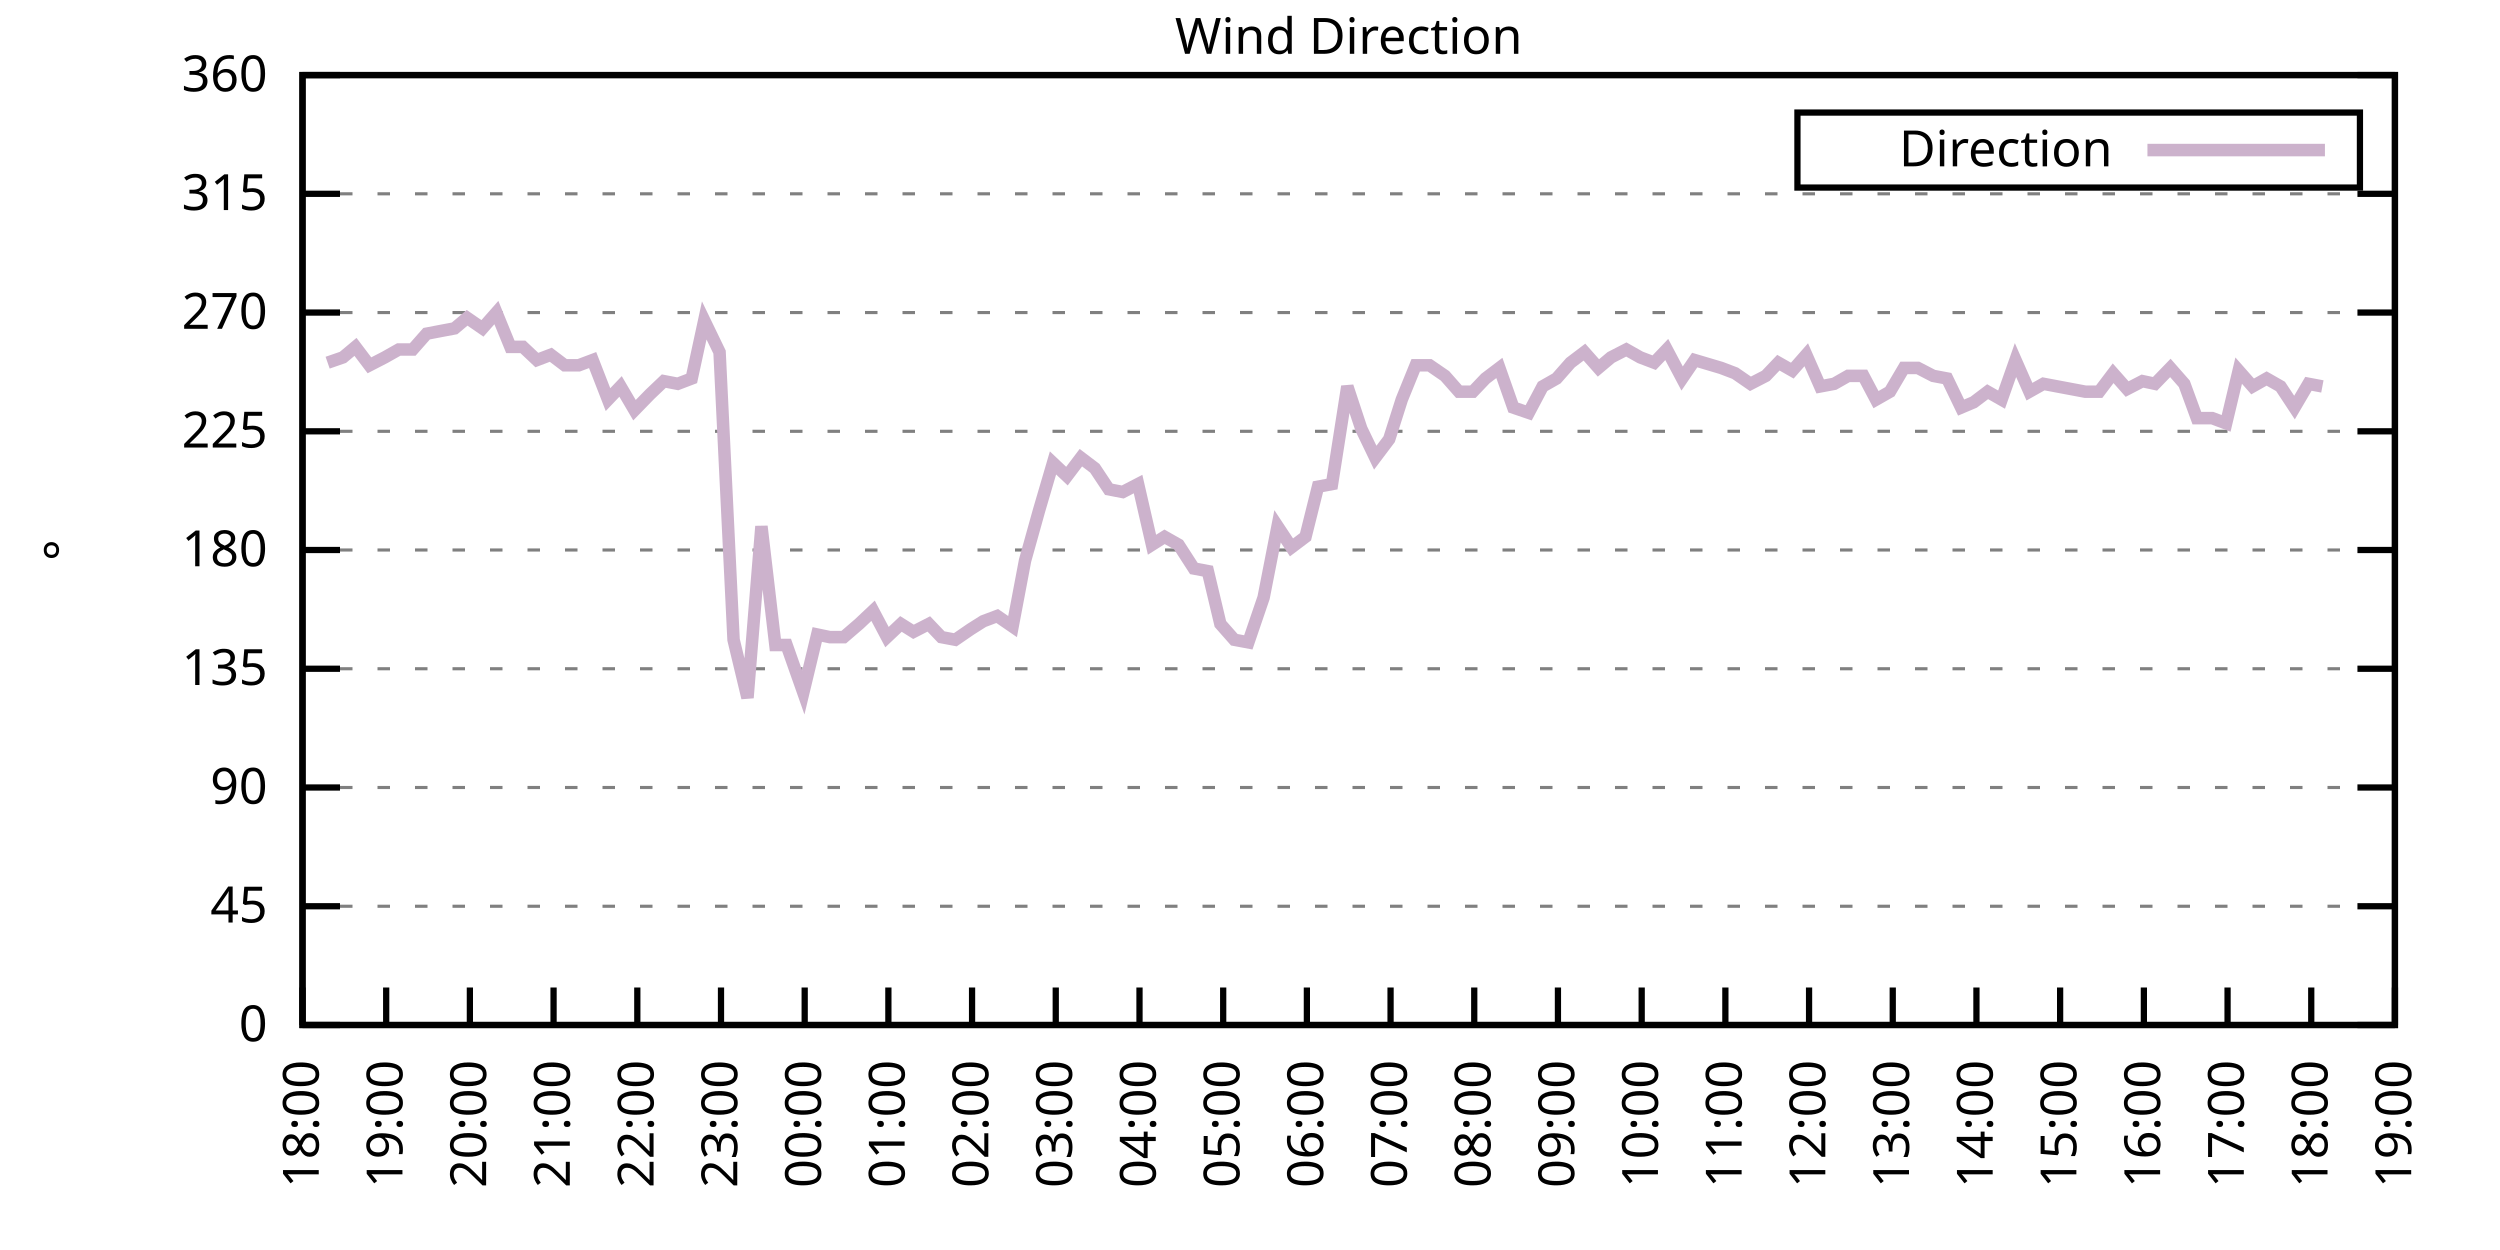
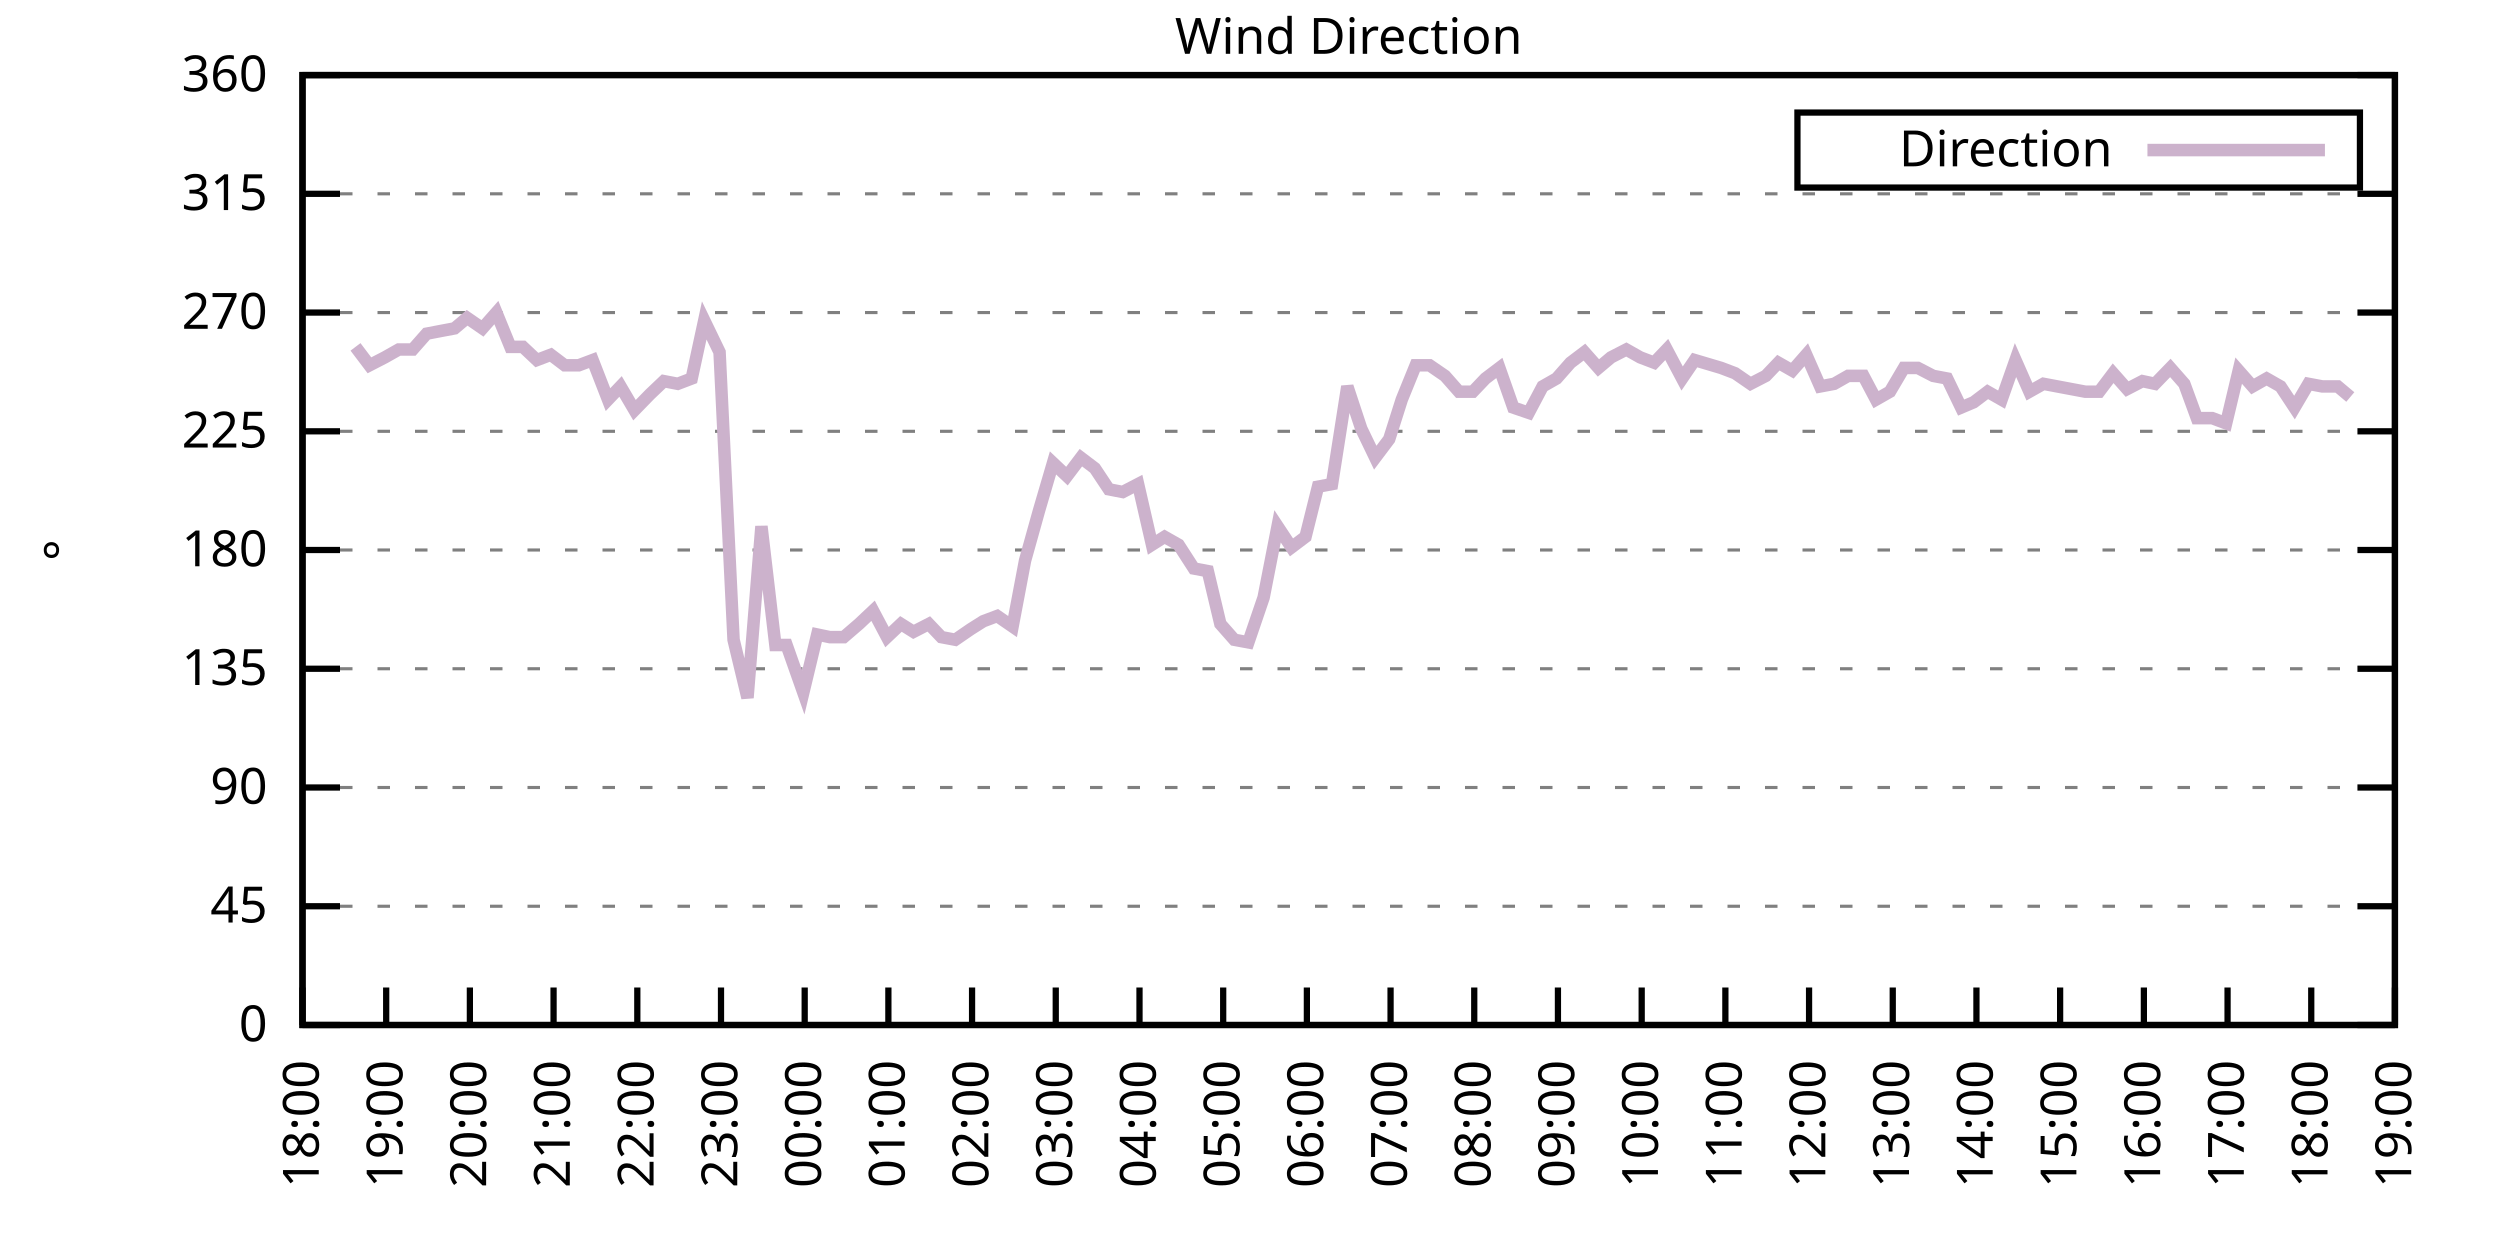
<svg xmlns="http://www.w3.org/2000/svg" xmlns:xlink="http://www.w3.org/1999/xlink" width="400" height="200" viewBox="0 0 400 200">
  <g id="gnuplot_canvas">
    <rect x="0" y="0" width="400" height="200" fill="none" />
    <defs>
      <circle id="gpDot" r="0.5" stroke-width="0.5" stroke="currentColor" />
      <path id="gpPt0" stroke-width="0.333" stroke="currentColor" d="M-1,0 h2 M0,-1 v2" />
      <path id="gpPt1" stroke-width="0.333" stroke="currentColor" d="M-1,-1 L1,1 M1,-1 L-1,1" />
      <path id="gpPt2" stroke-width="0.333" stroke="currentColor" d="M-1,0 L1,0 M0,-1 L0,1 M-1,-1 L1,1 M-1,1 L1,-1" />
      <rect id="gpPt3" stroke-width="0.333" stroke="currentColor" x="-1" y="-1" width="2" height="2" />
      <rect id="gpPt4" stroke-width="0.333" stroke="currentColor" fill="currentColor" x="-1" y="-1" width="2" height="2" />
      <circle id="gpPt5" stroke-width="0.333" stroke="currentColor" cx="0" cy="0" r="1" />
      <use xlink:href="#gpPt5" id="gpPt6" fill="currentColor" stroke="none" />
      <path id="gpPt7" stroke-width="0.333" stroke="currentColor" d="M0,-1.33 L-1.33,0.67 L1.33,0.67 z" />
      <use xlink:href="#gpPt7" id="gpPt8" fill="currentColor" stroke="none" />
      <use xlink:href="#gpPt7" id="gpPt9" stroke="currentColor" transform="rotate(180)" />
      <use xlink:href="#gpPt9" id="gpPt10" fill="currentColor" stroke="none" />
      <use xlink:href="#gpPt3" id="gpPt11" stroke="currentColor" transform="rotate(45)" />
      <use xlink:href="#gpPt11" id="gpPt12" fill="currentColor" stroke="none" />
      <path id="gpPt13" stroke-width="0.333" stroke="currentColor" d="M0,1.330 L1.265,0.411 L0.782,-1.067 L-0.782,-1.076 L-1.265,0.411 z" />
      <use xlink:href="#gpPt13" id="gpPt14" fill="currentColor" stroke="none" />
      <filter id="textbox" filterUnits="objectBoundingBox" x="0" y="0" height="1" width="1">
        <feFlood flood-color="white" flood-opacity="1" result="bgnd" />
        <feComposite in="SourceGraphic" in2="bgnd" operator="atop" />
      </filter>
      <filter id="greybox" filterUnits="objectBoundingBox" x="0" y="0" height="1" width="1">
        <feFlood flood-color="lightgrey" flood-opacity="1" result="grey" />
        <feComposite in="SourceGraphic" in2="grey" operator="atop" />
      </filter>
    </defs>
    <g fill="none" color="white" stroke="currentColor" stroke-width="1.00" stroke-linecap="butt" stroke-linejoin="miter">
</g>
    <g fill="none" color="black" stroke="currentColor" stroke-width="1.00" stroke-linecap="butt" stroke-linejoin="miter">
      <g stroke="none" shape-rendering="crispEdges">
        <polygon fill="rgb(255, 255, 255)" points="48.40,164.00 383.18,164.00 383.18,12.02 48.40,12.02 " />
      </g>
    </g>
    <g fill="none" color="black" stroke="currentColor" stroke-width="1.00" stroke-linecap="butt" stroke-linejoin="miter">
</g>
    <g fill="none" color="black" stroke="black" stroke-width="0.50" stroke-linecap="butt" stroke-linejoin="miter">
</g>
    <g fill="none" color="gray" stroke="currentColor" stroke-width="0.50" stroke-linecap="butt" stroke-linejoin="miter">
      <path stroke="gray" stroke-dasharray="2,4" class="gridline" d="M48.40,164.00 L383.19,164.00  " />
    </g>
    <g fill="none" color="gray" stroke="gray" stroke-width="1.00" stroke-linecap="butt" stroke-linejoin="miter">
</g>
    <g fill="none" color="black" stroke="currentColor" stroke-width="1.00" stroke-linecap="butt" stroke-linejoin="miter">
      <path stroke="black" d="M48.40,164.00 L54.40,164.00 M383.19,164.00 L377.19,164.00  " />
      <g transform="translate(42.80,166.60)" stroke="none" fill="black" font-family="Sans" font-size="8.00" text-anchor="end">
        <text>
          <tspan font-family="Sans"> 0</tspan>
        </text>
      </g>
    </g>
    <g fill="none" color="black" stroke="currentColor" stroke-width="1.00" stroke-linecap="butt" stroke-linejoin="miter">
</g>
    <g fill="none" color="black" stroke="black" stroke-width="0.50" stroke-linecap="butt" stroke-linejoin="miter">
</g>
    <g fill="none" color="gray" stroke="currentColor" stroke-width="0.50" stroke-linecap="butt" stroke-linejoin="miter">
      <path stroke="gray" stroke-dasharray="2,4" class="gridline" d="M48.40,145.00 L383.19,145.00  " />
    </g>
    <g fill="none" color="gray" stroke="gray" stroke-width="1.00" stroke-linecap="butt" stroke-linejoin="miter">
</g>
    <g fill="none" color="black" stroke="currentColor" stroke-width="1.00" stroke-linecap="butt" stroke-linejoin="miter">
      <path stroke="black" d="M48.40,145.00 L54.40,145.00 M383.19,145.00 L377.19,145.00  " />
      <g transform="translate(42.80,147.60)" stroke="none" fill="black" font-family="Sans" font-size="8.00" text-anchor="end">
        <text>
          <tspan font-family="Sans"> 45</tspan>
        </text>
      </g>
    </g>
    <g fill="none" color="black" stroke="currentColor" stroke-width="1.00" stroke-linecap="butt" stroke-linejoin="miter">
</g>
    <g fill="none" color="black" stroke="black" stroke-width="0.50" stroke-linecap="butt" stroke-linejoin="miter">
</g>
    <g fill="none" color="gray" stroke="currentColor" stroke-width="0.50" stroke-linecap="butt" stroke-linejoin="miter">
      <path stroke="gray" stroke-dasharray="2,4" class="gridline" d="M48.40,126.00 L383.19,126.00  " />
    </g>
    <g fill="none" color="gray" stroke="gray" stroke-width="1.00" stroke-linecap="butt" stroke-linejoin="miter">
</g>
    <g fill="none" color="black" stroke="currentColor" stroke-width="1.00" stroke-linecap="butt" stroke-linejoin="miter">
      <path stroke="black" d="M48.40,126.00 L54.40,126.00 M383.19,126.00 L377.19,126.00  " />
      <g transform="translate(42.80,128.60)" stroke="none" fill="black" font-family="Sans" font-size="8.00" text-anchor="end">
        <text>
          <tspan font-family="Sans"> 90</tspan>
        </text>
      </g>
    </g>
    <g fill="none" color="black" stroke="currentColor" stroke-width="1.00" stroke-linecap="butt" stroke-linejoin="miter">
</g>
    <g fill="none" color="black" stroke="black" stroke-width="0.50" stroke-linecap="butt" stroke-linejoin="miter">
</g>
    <g fill="none" color="gray" stroke="currentColor" stroke-width="0.50" stroke-linecap="butt" stroke-linejoin="miter">
      <path stroke="gray" stroke-dasharray="2,4" class="gridline" d="M48.40,107.00 L383.19,107.00  " />
    </g>
    <g fill="none" color="gray" stroke="gray" stroke-width="1.00" stroke-linecap="butt" stroke-linejoin="miter">
</g>
    <g fill="none" color="black" stroke="currentColor" stroke-width="1.00" stroke-linecap="butt" stroke-linejoin="miter">
      <path stroke="black" d="M48.40,107.00 L54.40,107.00 M383.19,107.00 L377.19,107.00  " />
      <g transform="translate(42.80,109.60)" stroke="none" fill="black" font-family="Sans" font-size="8.00" text-anchor="end">
        <text>
          <tspan font-family="Sans"> 135</tspan>
        </text>
      </g>
    </g>
    <g fill="none" color="black" stroke="currentColor" stroke-width="1.00" stroke-linecap="butt" stroke-linejoin="miter">
</g>
    <g fill="none" color="black" stroke="black" stroke-width="0.50" stroke-linecap="butt" stroke-linejoin="miter">
</g>
    <g fill="none" color="gray" stroke="currentColor" stroke-width="0.50" stroke-linecap="butt" stroke-linejoin="miter">
      <path stroke="gray" stroke-dasharray="2,4" class="gridline" d="M48.40,88.00 L383.19,88.00  " />
    </g>
    <g fill="none" color="gray" stroke="gray" stroke-width="1.00" stroke-linecap="butt" stroke-linejoin="miter">
</g>
    <g fill="none" color="black" stroke="currentColor" stroke-width="1.00" stroke-linecap="butt" stroke-linejoin="miter">
      <path stroke="black" d="M48.40,88.00 L54.40,88.00 M383.19,88.00 L377.19,88.00  " />
      <g transform="translate(42.80,90.60)" stroke="none" fill="black" font-family="Sans" font-size="8.00" text-anchor="end">
        <text>
          <tspan font-family="Sans"> 180</tspan>
        </text>
      </g>
    </g>
    <g fill="none" color="black" stroke="currentColor" stroke-width="1.00" stroke-linecap="butt" stroke-linejoin="miter">
</g>
    <g fill="none" color="black" stroke="black" stroke-width="0.50" stroke-linecap="butt" stroke-linejoin="miter">
</g>
    <g fill="none" color="gray" stroke="currentColor" stroke-width="0.50" stroke-linecap="butt" stroke-linejoin="miter">
      <path stroke="gray" stroke-dasharray="2,4" class="gridline" d="M48.40,69.01 L383.19,69.01  " />
    </g>
    <g fill="none" color="gray" stroke="gray" stroke-width="1.00" stroke-linecap="butt" stroke-linejoin="miter">
</g>
    <g fill="none" color="black" stroke="currentColor" stroke-width="1.00" stroke-linecap="butt" stroke-linejoin="miter">
      <path stroke="black" d="M48.40,69.01 L54.40,69.01 M383.19,69.01 L377.19,69.01  " />
      <g transform="translate(42.80,71.61)" stroke="none" fill="black" font-family="Sans" font-size="8.00" text-anchor="end">
        <text>
          <tspan font-family="Sans"> 225</tspan>
        </text>
      </g>
    </g>
    <g fill="none" color="black" stroke="currentColor" stroke-width="1.00" stroke-linecap="butt" stroke-linejoin="miter">
</g>
    <g fill="none" color="black" stroke="black" stroke-width="0.50" stroke-linecap="butt" stroke-linejoin="miter">
</g>
    <g fill="none" color="gray" stroke="currentColor" stroke-width="0.50" stroke-linecap="butt" stroke-linejoin="miter">
      <path stroke="gray" stroke-dasharray="2,4" class="gridline" d="M48.40,50.01 L383.19,50.01  " />
    </g>
    <g fill="none" color="gray" stroke="gray" stroke-width="1.00" stroke-linecap="butt" stroke-linejoin="miter">
</g>
    <g fill="none" color="black" stroke="currentColor" stroke-width="1.00" stroke-linecap="butt" stroke-linejoin="miter">
      <path stroke="black" d="M48.40,50.01 L54.40,50.01 M383.19,50.01 L377.19,50.01  " />
      <g transform="translate(42.80,52.61)" stroke="none" fill="black" font-family="Sans" font-size="8.00" text-anchor="end">
        <text>
          <tspan font-family="Sans"> 270</tspan>
        </text>
      </g>
    </g>
    <g fill="none" color="black" stroke="currentColor" stroke-width="1.00" stroke-linecap="butt" stroke-linejoin="miter">
</g>
    <g fill="none" color="black" stroke="black" stroke-width="0.50" stroke-linecap="butt" stroke-linejoin="miter">
</g>
    <g fill="none" color="gray" stroke="currentColor" stroke-width="0.50" stroke-linecap="butt" stroke-linejoin="miter">
      <path stroke="gray" stroke-dasharray="2,4" class="gridline" d="M48.40,31.01 L383.19,31.01  " />
    </g>
    <g fill="none" color="gray" stroke="gray" stroke-width="1.00" stroke-linecap="butt" stroke-linejoin="miter">
</g>
    <g fill="none" color="black" stroke="currentColor" stroke-width="1.00" stroke-linecap="butt" stroke-linejoin="miter">
      <path stroke="black" d="M48.40,31.01 L54.40,31.01 M383.19,31.01 L377.19,31.01  " />
      <g transform="translate(42.80,33.61)" stroke="none" fill="black" font-family="Sans" font-size="8.00" text-anchor="end">
        <text>
          <tspan font-family="Sans"> 315</tspan>
        </text>
      </g>
    </g>
    <g fill="none" color="black" stroke="currentColor" stroke-width="1.00" stroke-linecap="butt" stroke-linejoin="miter">
</g>
    <g fill="none" color="black" stroke="black" stroke-width="0.50" stroke-linecap="butt" stroke-linejoin="miter">
</g>
    <g fill="none" color="gray" stroke="currentColor" stroke-width="0.50" stroke-linecap="butt" stroke-linejoin="miter">
      <path stroke="gray" stroke-dasharray="2,4" class="gridline" d="M48.40,12.01 L383.19,12.01  " />
    </g>
    <g fill="none" color="gray" stroke="gray" stroke-width="1.00" stroke-linecap="butt" stroke-linejoin="miter">
</g>
    <g fill="none" color="black" stroke="currentColor" stroke-width="1.00" stroke-linecap="butt" stroke-linejoin="miter">
      <path stroke="black" d="M48.40,12.01 L54.40,12.01 M383.19,12.01 L377.19,12.01  " />
      <g transform="translate(42.80,14.61)" stroke="none" fill="black" font-family="Sans" font-size="8.00" text-anchor="end">
        <text>
          <tspan font-family="Sans"> 360</tspan>
        </text>
      </g>
    </g>
    <g fill="none" color="black" stroke="currentColor" stroke-width="1.00" stroke-linecap="butt" stroke-linejoin="miter">
      <path stroke="black" d="M48.40,164.00 L48.40,158.00  " />
      <g transform="translate(51.00,169.60) rotate(270.00)" stroke="none" fill="black" font-family="Sans" font-size="8.00" text-anchor="end">
        <text>
          <tspan font-family="Sans">18:00</tspan>
        </text>
      </g>
    </g>
    <g fill="none" color="black" stroke="currentColor" stroke-width="1.00" stroke-linecap="butt" stroke-linejoin="miter">
      <path stroke="black" d="M61.79,164.00 L61.79,158.00  " />
      <g transform="translate(64.39,169.60) rotate(270.00)" stroke="none" fill="black" font-family="Sans" font-size="8.00" text-anchor="end">
        <text>
          <tspan font-family="Sans">19:00</tspan>
        </text>
      </g>
    </g>
    <g fill="none" color="black" stroke="currentColor" stroke-width="1.00" stroke-linecap="butt" stroke-linejoin="miter">
      <path stroke="black" d="M75.18,164.00 L75.18,158.00  " />
      <g transform="translate(77.78,169.60) rotate(270.00)" stroke="none" fill="black" font-family="Sans" font-size="8.00" text-anchor="end">
        <text>
          <tspan font-family="Sans">20:00</tspan>
        </text>
      </g>
    </g>
    <g fill="none" color="black" stroke="currentColor" stroke-width="1.00" stroke-linecap="butt" stroke-linejoin="miter">
      <path stroke="black" d="M88.57,164.00 L88.57,158.00  " />
      <g transform="translate(91.17,169.60) rotate(270.00)" stroke="none" fill="black" font-family="Sans" font-size="8.00" text-anchor="end">
        <text>
          <tspan font-family="Sans">21:00</tspan>
        </text>
      </g>
    </g>
    <g fill="none" color="black" stroke="currentColor" stroke-width="1.00" stroke-linecap="butt" stroke-linejoin="miter">
      <path stroke="black" d="M101.97,164.00 L101.97,158.00  " />
      <g transform="translate(104.57,169.60) rotate(270.00)" stroke="none" fill="black" font-family="Sans" font-size="8.00" text-anchor="end">
        <text>
          <tspan font-family="Sans">22:00</tspan>
        </text>
      </g>
    </g>
    <g fill="none" color="black" stroke="currentColor" stroke-width="1.00" stroke-linecap="butt" stroke-linejoin="miter">
      <path stroke="black" d="M115.36,164.00 L115.36,158.00  " />
      <g transform="translate(117.96,169.60) rotate(270.00)" stroke="none" fill="black" font-family="Sans" font-size="8.00" text-anchor="end">
        <text>
          <tspan font-family="Sans">23:00</tspan>
        </text>
      </g>
    </g>
    <g fill="none" color="black" stroke="currentColor" stroke-width="1.00" stroke-linecap="butt" stroke-linejoin="miter">
      <path stroke="black" d="M128.75,164.00 L128.75,158.00  " />
      <g transform="translate(131.35,169.60) rotate(270.00)" stroke="none" fill="black" font-family="Sans" font-size="8.00" text-anchor="end">
        <text>
          <tspan font-family="Sans">00:00</tspan>
        </text>
      </g>
    </g>
    <g fill="none" color="black" stroke="currentColor" stroke-width="1.00" stroke-linecap="butt" stroke-linejoin="miter">
      <path stroke="black" d="M142.14,164.00 L142.14,158.00  " />
      <g transform="translate(144.74,169.60) rotate(270.00)" stroke="none" fill="black" font-family="Sans" font-size="8.00" text-anchor="end">
        <text>
          <tspan font-family="Sans">01:00</tspan>
        </text>
      </g>
    </g>
    <g fill="none" color="black" stroke="currentColor" stroke-width="1.00" stroke-linecap="butt" stroke-linejoin="miter">
      <path stroke="black" d="M155.53,164.00 L155.53,158.00  " />
      <g transform="translate(158.13,169.60) rotate(270.00)" stroke="none" fill="black" font-family="Sans" font-size="8.00" text-anchor="end">
        <text>
          <tspan font-family="Sans">02:00</tspan>
        </text>
      </g>
    </g>
    <g fill="none" color="black" stroke="currentColor" stroke-width="1.00" stroke-linecap="butt" stroke-linejoin="miter">
      <path stroke="black" d="M168.92,164.00 L168.92,158.00  " />
      <g transform="translate(171.52,169.60) rotate(270.00)" stroke="none" fill="black" font-family="Sans" font-size="8.00" text-anchor="end">
        <text>
          <tspan font-family="Sans">03:00</tspan>
        </text>
      </g>
    </g>
    <g fill="none" color="black" stroke="currentColor" stroke-width="1.00" stroke-linecap="butt" stroke-linejoin="miter">
      <path stroke="black" d="M182.32,164.00 L182.32,158.00  " />
      <g transform="translate(184.92,169.60) rotate(270.00)" stroke="none" fill="black" font-family="Sans" font-size="8.00" text-anchor="end">
        <text>
          <tspan font-family="Sans">04:00</tspan>
        </text>
      </g>
    </g>
    <g fill="none" color="black" stroke="currentColor" stroke-width="1.00" stroke-linecap="butt" stroke-linejoin="miter">
      <path stroke="black" d="M195.71,164.00 L195.71,158.00  " />
      <g transform="translate(198.31,169.60) rotate(270.00)" stroke="none" fill="black" font-family="Sans" font-size="8.00" text-anchor="end">
        <text>
          <tspan font-family="Sans">05:00</tspan>
        </text>
      </g>
    </g>
    <g fill="none" color="black" stroke="currentColor" stroke-width="1.00" stroke-linecap="butt" stroke-linejoin="miter">
      <path stroke="black" d="M209.10,164.00 L209.10,158.00  " />
      <g transform="translate(211.70,169.60) rotate(270.00)" stroke="none" fill="black" font-family="Sans" font-size="8.00" text-anchor="end">
        <text>
          <tspan font-family="Sans">06:00</tspan>
        </text>
      </g>
    </g>
    <g fill="none" color="black" stroke="currentColor" stroke-width="1.00" stroke-linecap="butt" stroke-linejoin="miter">
      <path stroke="black" d="M222.49,164.00 L222.49,158.00  " />
      <g transform="translate(225.09,169.60) rotate(270.00)" stroke="none" fill="black" font-family="Sans" font-size="8.00" text-anchor="end">
        <text>
          <tspan font-family="Sans">07:00</tspan>
        </text>
      </g>
    </g>
    <g fill="none" color="black" stroke="currentColor" stroke-width="1.00" stroke-linecap="butt" stroke-linejoin="miter">
      <path stroke="black" d="M235.88,164.00 L235.88,158.00  " />
      <g transform="translate(238.48,169.60) rotate(270.00)" stroke="none" fill="black" font-family="Sans" font-size="8.00" text-anchor="end">
        <text>
          <tspan font-family="Sans">08:00</tspan>
        </text>
      </g>
    </g>
    <g fill="none" color="black" stroke="currentColor" stroke-width="1.00" stroke-linecap="butt" stroke-linejoin="miter">
      <path stroke="black" d="M249.27,164.00 L249.27,158.00  " />
      <g transform="translate(251.87,169.60) rotate(270.00)" stroke="none" fill="black" font-family="Sans" font-size="8.00" text-anchor="end">
        <text>
          <tspan font-family="Sans">09:00</tspan>
        </text>
      </g>
    </g>
    <g fill="none" color="black" stroke="currentColor" stroke-width="1.00" stroke-linecap="butt" stroke-linejoin="miter">
      <path stroke="black" d="M262.67,164.00 L262.67,158.00  " />
      <g transform="translate(265.27,169.60) rotate(270.00)" stroke="none" fill="black" font-family="Sans" font-size="8.00" text-anchor="end">
        <text>
          <tspan font-family="Sans">10:00</tspan>
        </text>
      </g>
    </g>
    <g fill="none" color="black" stroke="currentColor" stroke-width="1.00" stroke-linecap="butt" stroke-linejoin="miter">
      <path stroke="black" d="M276.06,164.00 L276.06,158.00  " />
      <g transform="translate(278.66,169.60) rotate(270.00)" stroke="none" fill="black" font-family="Sans" font-size="8.00" text-anchor="end">
        <text>
          <tspan font-family="Sans">11:00</tspan>
        </text>
      </g>
    </g>
    <g fill="none" color="black" stroke="currentColor" stroke-width="1.00" stroke-linecap="butt" stroke-linejoin="miter">
      <path stroke="black" d="M289.45,164.00 L289.45,158.00  " />
      <g transform="translate(292.05,169.60) rotate(270.00)" stroke="none" fill="black" font-family="Sans" font-size="8.00" text-anchor="end">
        <text>
          <tspan font-family="Sans">12:00</tspan>
        </text>
      </g>
    </g>
    <g fill="none" color="black" stroke="currentColor" stroke-width="1.00" stroke-linecap="butt" stroke-linejoin="miter">
      <path stroke="black" d="M302.84,164.00 L302.84,158.00  " />
      <g transform="translate(305.44,169.60) rotate(270.00)" stroke="none" fill="black" font-family="Sans" font-size="8.00" text-anchor="end">
        <text>
          <tspan font-family="Sans">13:00</tspan>
        </text>
      </g>
    </g>
    <g fill="none" color="black" stroke="currentColor" stroke-width="1.00" stroke-linecap="butt" stroke-linejoin="miter">
      <path stroke="black" d="M316.23,164.00 L316.23,158.00  " />
      <g transform="translate(318.83,169.60) rotate(270.00)" stroke="none" fill="black" font-family="Sans" font-size="8.00" text-anchor="end">
        <text>
          <tspan font-family="Sans">14:00</tspan>
        </text>
      </g>
    </g>
    <g fill="none" color="black" stroke="currentColor" stroke-width="1.00" stroke-linecap="butt" stroke-linejoin="miter">
      <path stroke="black" d="M329.62,164.00 L329.62,158.00  " />
      <g transform="translate(332.22,169.60) rotate(270.00)" stroke="none" fill="black" font-family="Sans" font-size="8.00" text-anchor="end">
        <text>
          <tspan font-family="Sans">15:00</tspan>
        </text>
      </g>
    </g>
    <g fill="none" color="black" stroke="currentColor" stroke-width="1.00" stroke-linecap="butt" stroke-linejoin="miter">
      <path stroke="black" d="M343.02,164.00 L343.02,158.00  " />
      <g transform="translate(345.62,169.60) rotate(270.00)" stroke="none" fill="black" font-family="Sans" font-size="8.00" text-anchor="end">
        <text>
          <tspan font-family="Sans">16:00</tspan>
        </text>
      </g>
    </g>
    <g fill="none" color="black" stroke="currentColor" stroke-width="1.00" stroke-linecap="butt" stroke-linejoin="miter">
      <path stroke="black" d="M356.41,164.00 L356.41,158.00  " />
      <g transform="translate(359.01,169.60) rotate(270.00)" stroke="none" fill="black" font-family="Sans" font-size="8.00" text-anchor="end">
        <text>
          <tspan font-family="Sans">17:00</tspan>
        </text>
      </g>
    </g>
    <g fill="none" color="black" stroke="currentColor" stroke-width="1.00" stroke-linecap="butt" stroke-linejoin="miter">
      <path stroke="black" d="M369.80,164.00 L369.80,158.00  " />
      <g transform="translate(372.40,169.60) rotate(270.00)" stroke="none" fill="black" font-family="Sans" font-size="8.00" text-anchor="end">
        <text>
          <tspan font-family="Sans">18:00</tspan>
        </text>
      </g>
    </g>
    <g fill="none" color="black" stroke="currentColor" stroke-width="1.00" stroke-linecap="butt" stroke-linejoin="miter">
      <path stroke="black" d="M383.19,164.00 L383.19,158.00  " />
      <g transform="translate(385.79,169.60) rotate(270.00)" stroke="none" fill="black" font-family="Sans" font-size="8.00" text-anchor="end">
        <text>
          <tspan font-family="Sans">19:00</tspan>
        </text>
      </g>
    </g>
    <g fill="none" color="black" stroke="currentColor" stroke-width="1.00" stroke-linecap="butt" stroke-linejoin="miter">
</g>
    <g fill="none" color="black" stroke="currentColor" stroke-width="1.00" stroke-linecap="butt" stroke-linejoin="miter">
      <path stroke="black" d="M48.40,12.01 L48.40,164.00 L383.19,164.00 L383.19,12.01 L48.40,12.01 Z  " />
    </g>
    <g fill="none" color="black" stroke="currentColor" stroke-width="1.00" stroke-linecap="butt" stroke-linejoin="miter">
</g>
    <g fill="none" color="black" stroke="currentColor" stroke-width="1.00" stroke-linecap="butt" stroke-linejoin="miter">
      <path stroke="black" d="M287.59,30.01 L287.59,18.01 L377.59,18.01 L377.59,30.01 L287.59,30.01 Z  " />
    </g>
    <g id="Wind_direction_plot_1">
      <g fill="none" color="white" stroke="black" stroke-width="2.00" stroke-linecap="butt" stroke-linejoin="miter">
</g>
      <g fill="none" color="black" stroke="currentColor" stroke-width="2.00" stroke-linecap="butt" stroke-linejoin="miter">
        <g transform="translate(337.99,26.61)" stroke="none" fill="black" font-family="Sans" font-size="8.00" text-anchor="end">
          <text>
            <tspan font-family="Sans">Direction</tspan>
          </text>
        </g>
      </g>
      <g fill="none" color="black" stroke="currentColor" stroke-width="2.00" stroke-linecap="butt" stroke-linejoin="miter">
-         <path stroke="rgb(204, 178, 204)" d="M343.59,24.01 L371.99,24.01 M52.42,58.03 L54.87,57.18 L56.88,55.50 L59.11,58.45 L61.57,57.18 L63.80,55.92   L66.03,55.92 L68.26,53.39 L70.50,52.96 L72.73,52.54 L74.74,50.85 L77.19,52.54 L79.42,50.01 L81.66,55.50   L83.66,55.50 L85.90,57.61 L88.13,56.76 L90.36,58.45 L92.59,58.45 L94.82,57.61 L97.28,63.94 L99.29,61.83   L101.52,65.63 L103.98,63.10 L106.21,60.98 L108.44,61.41 L110.67,60.56 L112.68,51.27 L115.13,56.34 L117.37,102.36   L119.60,111.65 L121.83,84.21 L124.06,103.20 L125.85,103.20 L128.53,110.80 L130.76,101.52 L132.77,101.94 L135.00,101.94   L137.45,99.83 L139.69,97.72 L141.92,101.94 L144.15,99.83 L146.16,101.09 L148.61,99.83 L150.62,101.94 L152.85,102.36   L155.31,100.67 L157.32,99.40 L159.55,98.56 L162.01,100.25 L164.01,89.69 L166.25,81.67 L168.48,74.07 L170.71,76.18   L172.94,73.23 L175.17,74.92 L177.41,78.29 L179.64,78.72 L182.09,77.45 L184.32,87.16 L186.33,85.89 L188.57,87.16   L191.02,90.96 L193.25,91.38 L195.26,99.83 L197.49,102.36 L199.73,102.78 L202.18,95.60 L204.41,84.21 L206.64,87.58   L208.88,85.89 L210.88,77.87 L213.12,77.45 L215.57,61.83 L217.80,68.58 L220.04,73.23 L222.27,70.27 L224.28,63.94   L226.51,58.45 L228.74,58.45 L231.20,60.14 L233.43,62.67 L235.66,62.67 L237.67,60.56 L239.90,58.87 L242.13,65.21   L244.59,66.05 L246.82,61.83 L249.05,60.56 L251.28,58.03 L253.51,56.34 L255.75,58.87 L257.76,57.18 L260.21,55.92   L262.44,57.18 L264.67,58.03 L266.68,55.92 L269.14,60.56 L271.15,57.61 L275.39,58.87 L277.62,59.72 L280.07,61.41   L282.53,60.14 L284.54,58.03 L286.77,59.30 L289.00,56.76 L291.23,61.83 L293.47,61.41 L295.70,60.14 L298.15,60.14   L300.16,63.94 L302.39,62.67 L304.63,58.87 L306.86,58.87 L309.31,60.14 L311.54,60.56 L313.78,65.21 L315.79,64.36   L318.02,62.67 L320.25,63.94 L322.48,57.61 L324.71,62.67 L326.95,61.41 L329.18,61.83 L331.41,62.25 L333.64,62.67   L335.87,62.67 L338.10,59.72 L340.34,62.25 L342.79,60.98 L344.80,61.41 L347.26,58.87 L349.49,61.41 L351.50,66.90   L353.95,66.90 L356.18,67.74 L358.19,59.30 L360.42,61.83 L362.66,60.56 L364.89,61.83 L367.12,65.21 L369.35,61.41   L371.58,61.83  " />
+         <path stroke="rgb(204, 178, 204)" d="M343.59,24.01 L371.99,24.01 M56.88,55.50 L59.11,58.45 L61.57,57.18 L63.80,55.92 L66.03,55.92 L68.26,53.39   L70.50,52.96 L72.73,52.54 L74.74,50.85 L77.19,52.54 L79.42,50.01 L81.66,55.50 L83.66,55.50 L85.90,57.61   L88.13,56.76 L90.36,58.45 L92.59,58.45 L94.82,57.61 L97.28,63.94 L99.29,61.83 L101.52,65.63 L103.98,63.10   L106.21,60.98 L108.44,61.41 L110.67,60.56 L112.68,51.27 L115.13,56.34 L117.37,102.36 L119.60,111.65 L121.83,84.21   L124.06,103.20 L125.85,103.20 L128.53,110.80 L130.76,101.52 L132.77,101.94 L135.00,101.94 L137.45,99.83 L139.69,97.72   L141.92,101.94 L144.15,99.83 L146.16,101.09 L148.61,99.83 L150.62,101.94 L152.85,102.36 L155.31,100.67 L157.32,99.40   L159.55,98.56 L162.01,100.25 L164.01,89.69 L166.25,81.67 L168.48,74.07 L170.71,76.18 L172.94,73.23 L175.17,74.92   L177.41,78.29 L179.64,78.72 L182.09,77.45 L184.32,87.16 L186.33,85.89 L188.57,87.16 L191.02,90.96 L193.25,91.38   L195.26,99.83 L197.49,102.36 L199.73,102.78 L202.18,95.60 L204.41,84.21 L206.64,87.58 L208.88,85.89 L210.88,77.87   L213.12,77.45 L215.57,61.83 L217.80,68.58 L220.04,73.23 L222.27,70.27 L224.28,63.94 L226.51,58.45 L228.74,58.45   L231.20,60.14 L233.43,62.67 L235.66,62.67 L237.67,60.56 L239.90,58.87 L242.13,65.21 L244.59,66.05 L246.82,61.83   L249.05,60.56 L251.28,58.03 L253.51,56.34 L255.75,58.87 L257.76,57.18 L260.21,55.92 L262.44,57.18 L264.67,58.03   L266.68,55.92 L269.14,60.56 L271.15,57.61 L275.39,58.87 L277.62,59.72 L280.07,61.41 L282.53,60.14 L284.54,58.03   L286.77,59.30 L289.00,56.76 L291.23,61.83 L293.47,61.41 L295.70,60.14 L298.15,60.14 L300.16,63.94 L302.39,62.67   L304.63,58.87 L306.86,58.87 L309.31,60.14 L311.54,60.56 L313.78,65.21 L315.79,64.36 L318.02,62.67 L320.25,63.94   L322.48,57.61 L324.71,62.67 L326.95,61.41 L329.18,61.83 L331.41,62.25 L333.64,62.67 L335.87,62.67 L338.10,59.72   L340.34,62.25 L342.79,60.98 L344.80,61.41 L347.26,58.87 L349.49,61.41 L351.50,66.90 L353.95,66.90 L356.18,67.74   L358.19,59.30 L360.42,61.83 L362.66,60.56 L364.89,61.83 L367.12,65.21 L369.35,61.41 L371.58,61.83 L374.04,61.83   L376.05,63.52  " />
      </g>
    </g>
    <g fill="none" color="black" stroke="currentColor" stroke-width="2.00" stroke-linecap="butt" stroke-linejoin="miter">
</g>
    <g fill="none" color="black" stroke="black" stroke-width="1.00" stroke-linecap="butt" stroke-linejoin="miter">
</g>
    <g fill="none" color="black" stroke="currentColor" stroke-width="1.00" stroke-linecap="butt" stroke-linejoin="miter">
      <path stroke="black" d="M48.40,12.01 L48.40,164.00 L383.19,164.00 L383.19,12.01 L48.40,12.01 Z  " />
      <g transform="translate(12.80,88.01) rotate(270.00)" stroke="none" fill="black" font-family="Sans" font-size="8.00" text-anchor="middle">
        <text>
          <tspan font-family="Sans">°</tspan>
        </text>
      </g>
    </g>
    <g fill="none" color="black" stroke="currentColor" stroke-width="1.00" stroke-linecap="butt" stroke-linejoin="miter">
</g>
    <g fill="none" color="black" stroke="currentColor" stroke-width="1.00" stroke-linecap="butt" stroke-linejoin="miter">
      <g transform="translate(215.79,8.61)" stroke="none" fill="black" font-family="Sans" font-size="8.00" text-anchor="middle">
        <text>
          <tspan font-family="Sans">Wind Direction</tspan>
        </text>
      </g>
    </g>
    <g fill="none" color="black" stroke="currentColor" stroke-width="1.00" stroke-linecap="butt" stroke-linejoin="miter">
</g>
  </g>
</svg>
